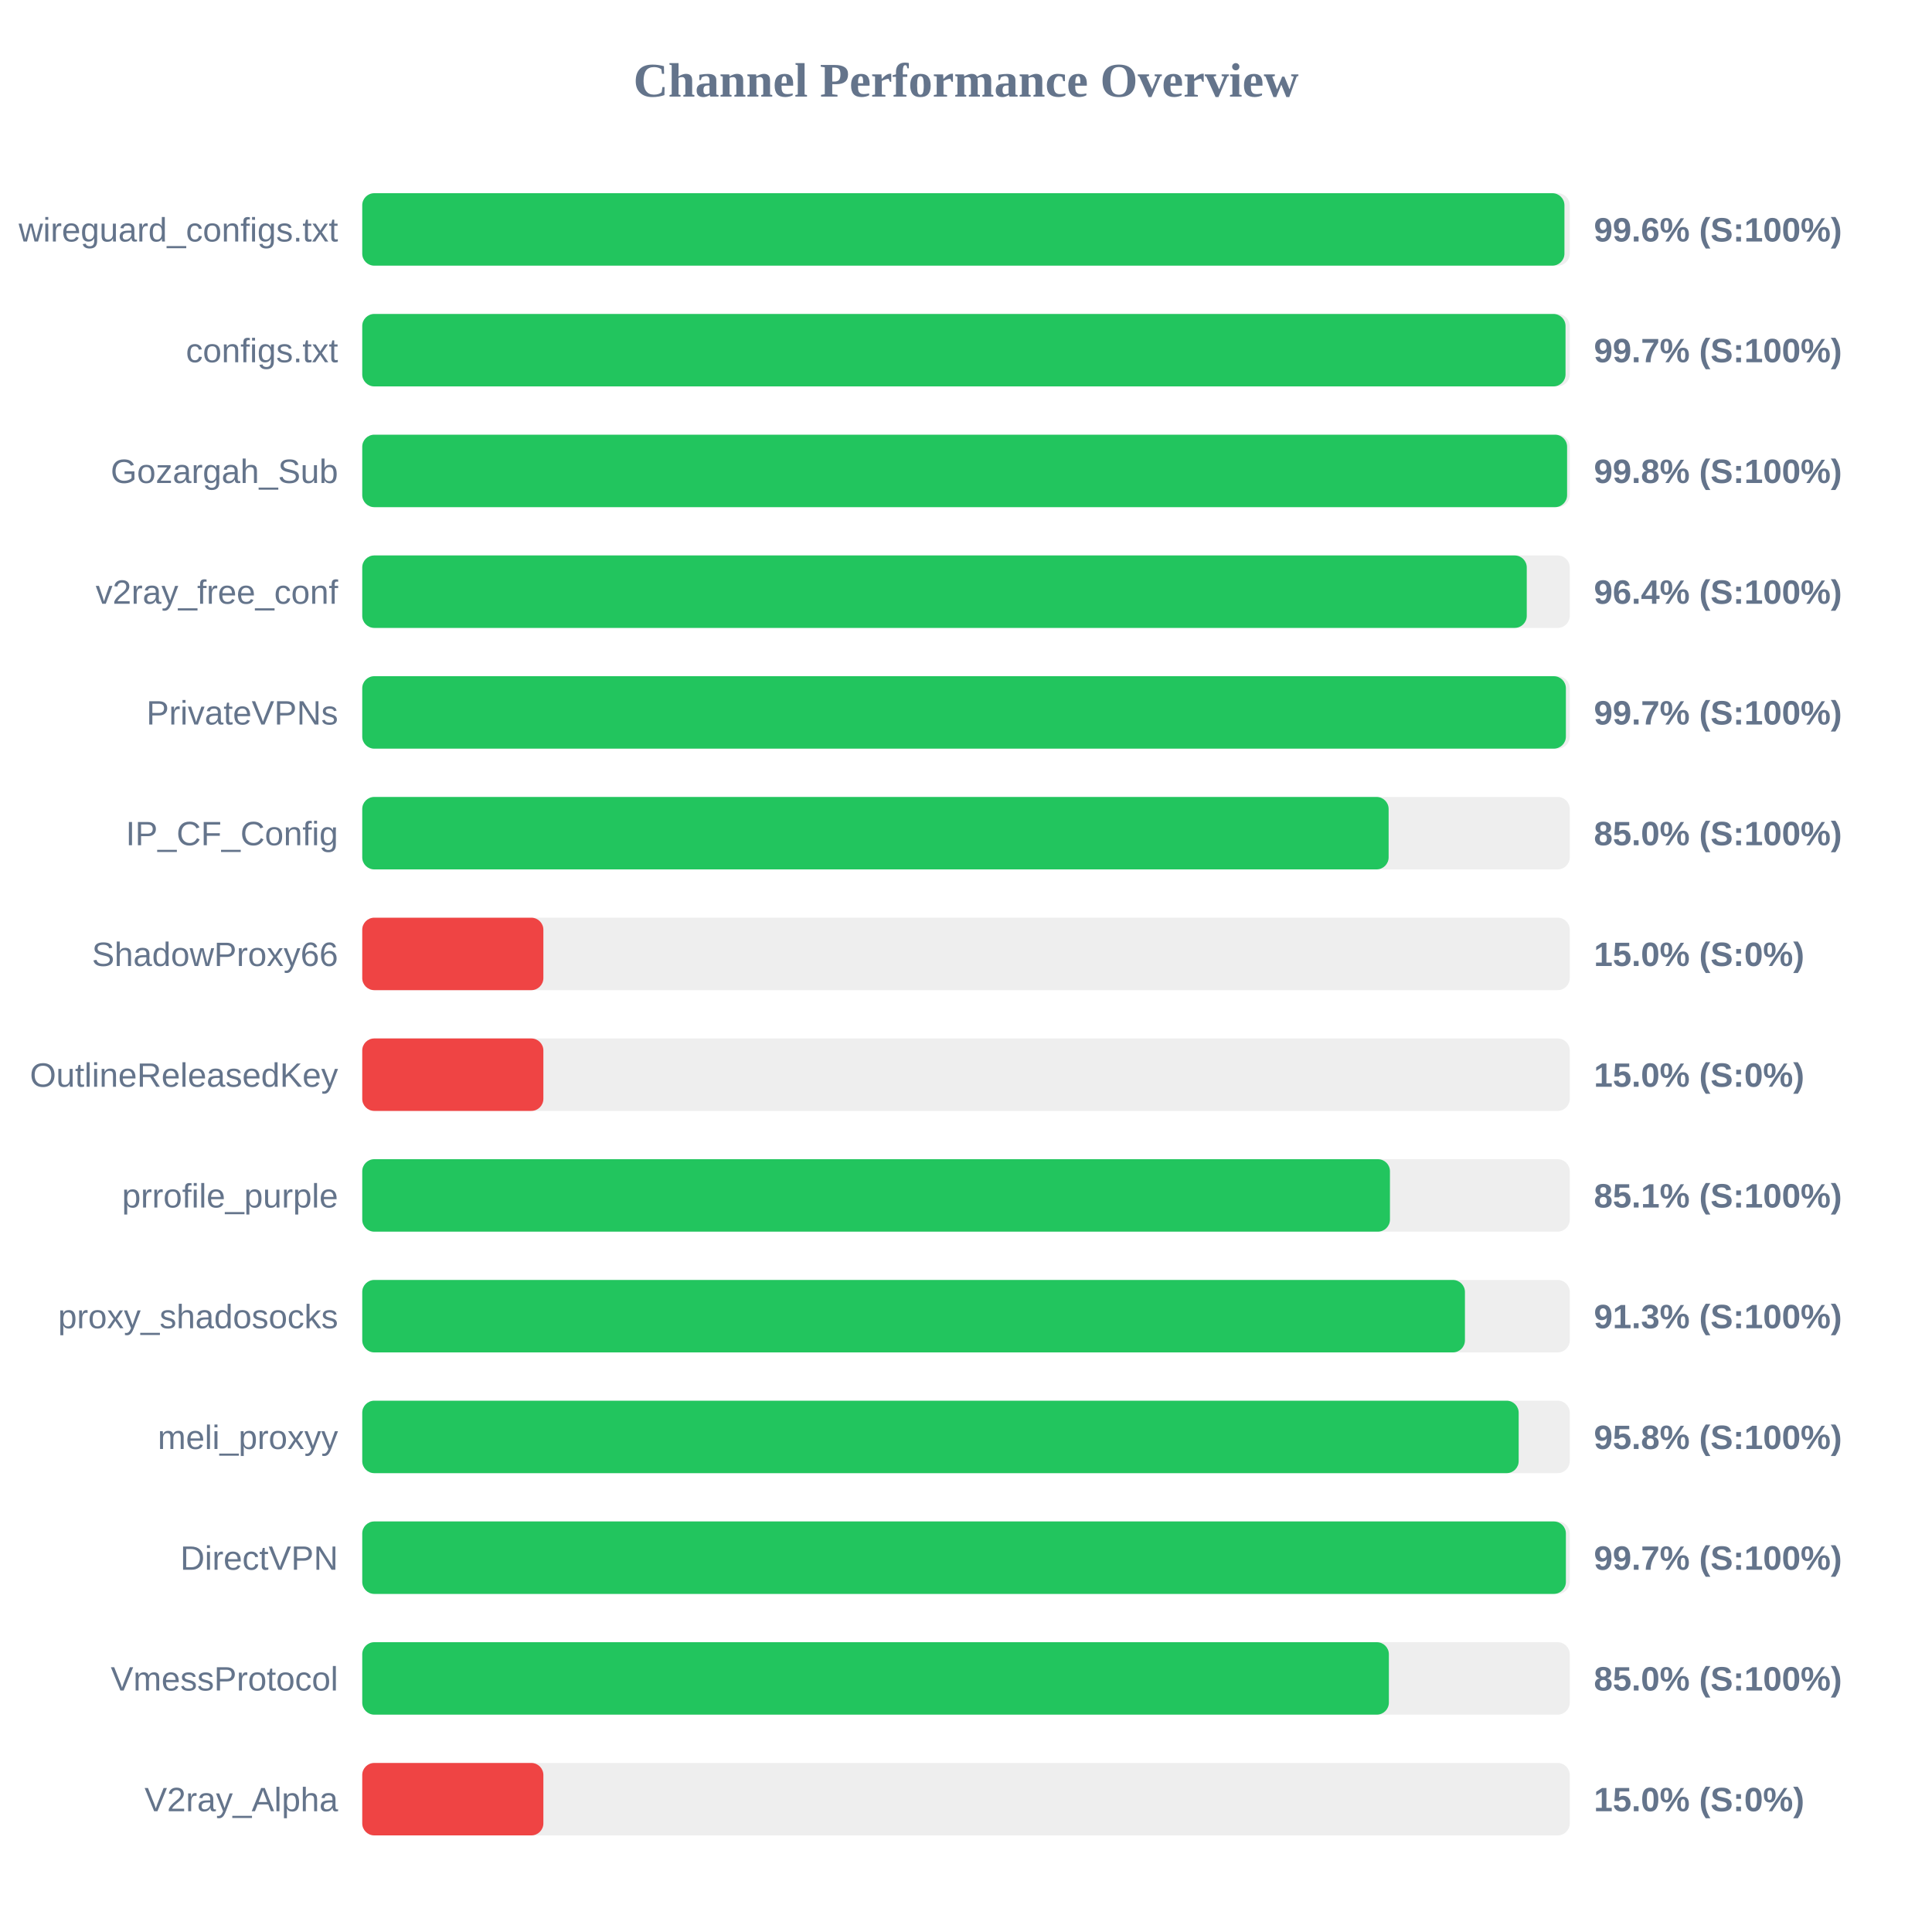
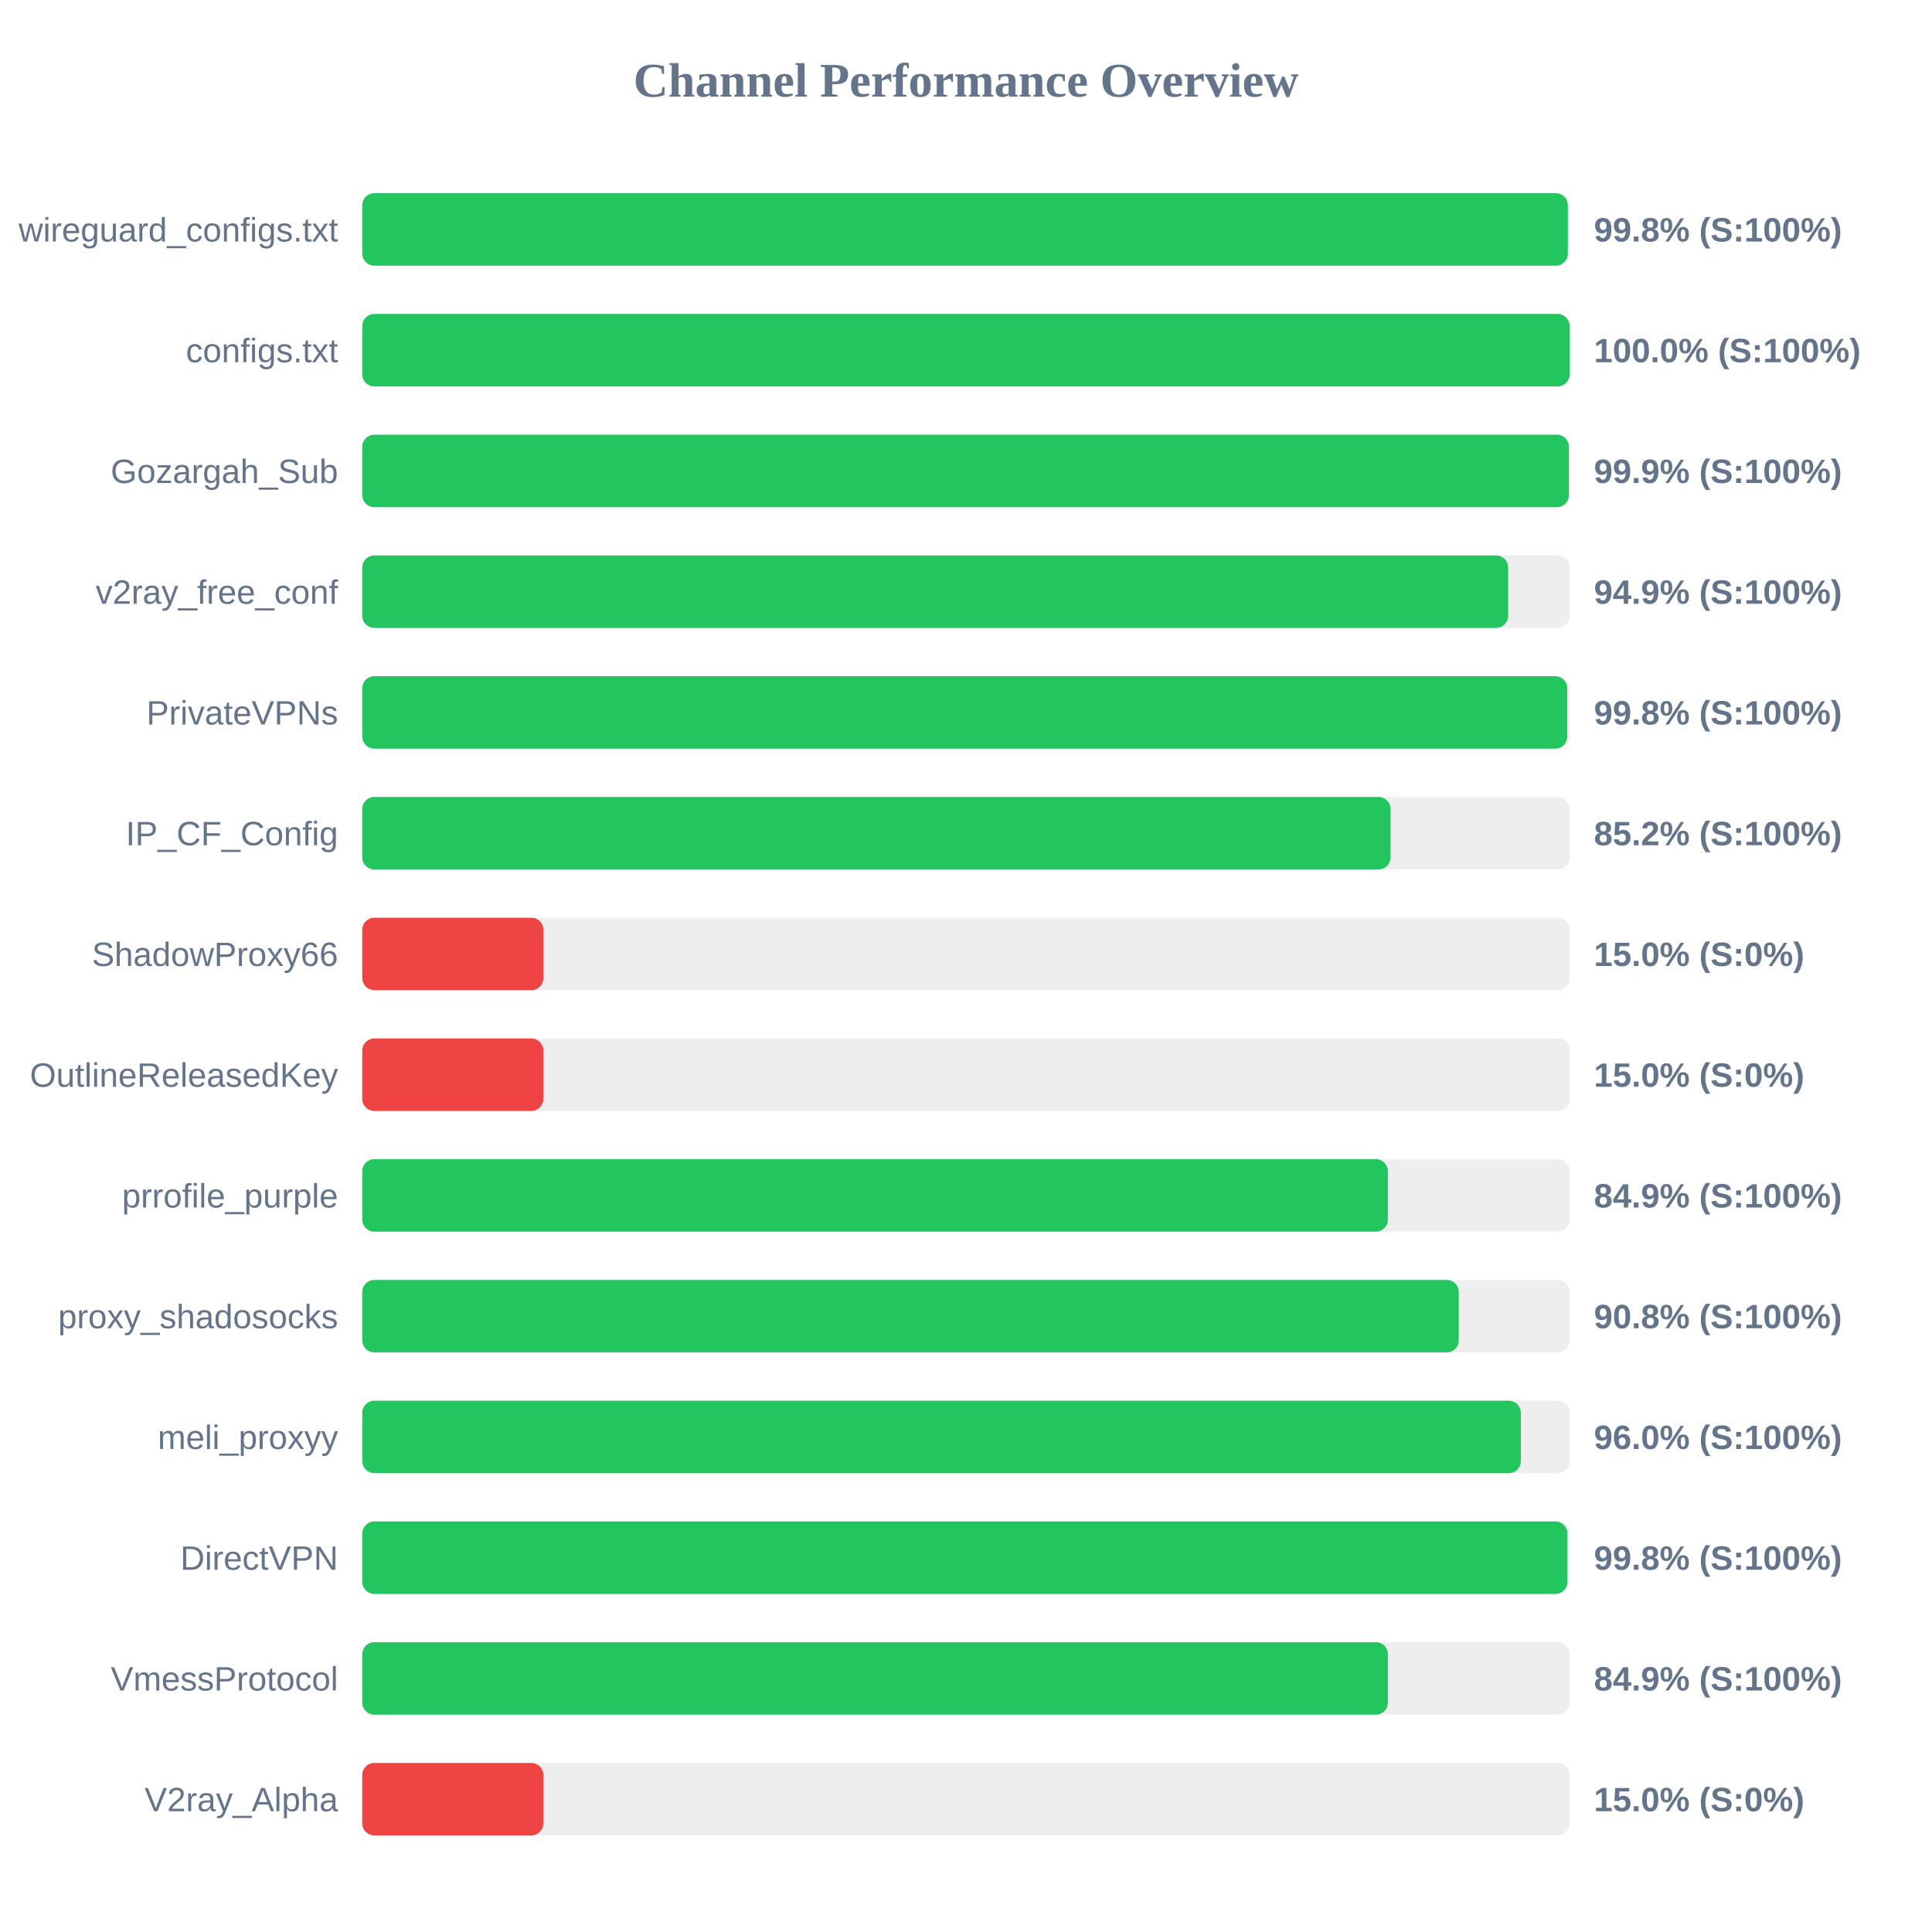
<svg xmlns="http://www.w3.org/2000/svg" width="800" height="800" version="1.1">
  <style>
        .row { font: 14px Arial; fill: #64748b; }
        .score { font: bold 14px Arial; fill: #64748b; }
    </style>
  <text x="400" y="40" text-anchor="middle" font-size="20px" font-weight="bold" fill="#64748b">Channel Performance Overview</text>
  <rect x="150" y="80" width="500" height="30" fill="#eee" rx="5" />
-   <rect x="150" y="80" width="497.8" height="30" fill="#22c55e" rx="5" />
+   <rect x="150" y="80" width="499.2" height="30" fill="#22c55e" rx="5" />
  <text x="140" y="100" text-anchor="end" class="row">wireguard_configs.txt</text>
-   <text x="660" y="100" text-anchor="start" class="score">99.6% (S:100%)</text>
+   <text x="660" y="100" text-anchor="start" class="score">99.8% (S:100%)</text>
  <rect x="150" y="130" width="500" height="30" fill="#eee" rx="5" />
-   <rect x="150" y="130" width="498.25" height="30" fill="#22c55e" rx="5" />
+   <rect x="150" y="130" width="499.95" height="30" fill="#22c55e" rx="5" />
  <text x="140" y="150" text-anchor="end" class="row">configs.txt</text>
-   <text x="660" y="150" text-anchor="start" class="score">99.7% (S:100%)</text>
+   <text x="660" y="150" text-anchor="start" class="score">100.0% (S:100%)</text>
  <rect x="150" y="180" width="500" height="30" fill="#eee" rx="5" />
-   <rect x="150" y="180" width="498.9" height="30" fill="#22c55e" rx="5" />
+   <rect x="150" y="180" width="499.65" height="30" fill="#22c55e" rx="5" />
  <text x="140" y="200" text-anchor="end" class="row">Gozargah_Sub</text>
-   <text x="660" y="200" text-anchor="start" class="score">99.8% (S:100%)</text>
+   <text x="660" y="200" text-anchor="start" class="score">99.9% (S:100%)</text>
  <rect x="150" y="230" width="500" height="30" fill="#eee" rx="5" />
-   <rect x="150" y="230" width="482.2" height="30" fill="#22c55e" rx="5" />
+   <rect x="150" y="230" width="474.5" height="30" fill="#22c55e" rx="5" />
  <text x="140" y="250" text-anchor="end" class="row">v2ray_free_conf</text>
-   <text x="660" y="250" text-anchor="start" class="score">96.4% (S:100%)</text>
+   <text x="660" y="250" text-anchor="start" class="score">94.9% (S:100%)</text>
  <rect x="150" y="280" width="500" height="30" fill="#eee" rx="5" />
-   <rect x="150" y="280" width="498.4" height="30" fill="#22c55e" rx="5" />
+   <rect x="150" y="280" width="498.95" height="30" fill="#22c55e" rx="5" />
  <text x="140" y="300" text-anchor="end" class="row">PrivateVPNs</text>
-   <text x="660" y="300" text-anchor="start" class="score">99.7% (S:100%)</text>
+   <text x="660" y="300" text-anchor="start" class="score">99.8% (S:100%)</text>
  <rect x="150" y="330" width="500" height="30" fill="#eee" rx="5" />
-   <rect x="150" y="330" width="425.0" height="30" fill="#22c55e" rx="5" />
+   <rect x="150" y="330" width="425.8" height="30" fill="#22c55e" rx="5" />
  <text x="140" y="350" text-anchor="end" class="row">IP_CF_Config</text>
-   <text x="660" y="350" text-anchor="start" class="score">85.0% (S:100%)</text>
+   <text x="660" y="350" text-anchor="start" class="score">85.2% (S:100%)</text>
  <rect x="150" y="380" width="500" height="30" fill="#eee" rx="5" />
  <rect x="150" y="380" width="75.0" height="30" fill="#ef4444" rx="5" />
  <text x="140" y="400" text-anchor="end" class="row">ShadowProxy66</text>
  <text x="660" y="400" text-anchor="start" class="score">15.0% (S:0%)</text>
  <rect x="150" y="430" width="500" height="30" fill="#eee" rx="5" />
  <rect x="150" y="430" width="75.0" height="30" fill="#ef4444" rx="5" />
  <text x="140" y="450" text-anchor="end" class="row">OutlineReleasedKey</text>
  <text x="660" y="450" text-anchor="start" class="score">15.0% (S:0%)</text>
  <rect x="150" y="480" width="500" height="30" fill="#eee" rx="5" />
-   <rect x="150" y="480" width="425.55" height="30" fill="#22c55e" rx="5" />
+   <rect x="150" y="480" width="424.7" height="30" fill="#22c55e" rx="5" />
  <text x="140" y="500" text-anchor="end" class="row">prrofile_purple</text>
-   <text x="660" y="500" text-anchor="start" class="score">85.1% (S:100%)</text>
+   <text x="660" y="500" text-anchor="start" class="score">84.9% (S:100%)</text>
  <rect x="150" y="530" width="500" height="30" fill="#eee" rx="5" />
-   <rect x="150" y="530" width="456.6" height="30" fill="#22c55e" rx="5" />
+   <rect x="150" y="530" width="454.05" height="30" fill="#22c55e" rx="5" />
  <text x="140" y="550" text-anchor="end" class="row">proxy_shadosocks</text>
-   <text x="660" y="550" text-anchor="start" class="score">91.3% (S:100%)</text>
+   <text x="660" y="550" text-anchor="start" class="score">90.8% (S:100%)</text>
  <rect x="150" y="580" width="500" height="30" fill="#eee" rx="5" />
-   <rect x="150" y="580" width="478.85" height="30" fill="#22c55e" rx="5" />
+   <rect x="150" y="580" width="479.75" height="30" fill="#22c55e" rx="5" />
  <text x="140" y="600" text-anchor="end" class="row">meli_proxyy</text>
-   <text x="660" y="600" text-anchor="start" class="score">95.8% (S:100%)</text>
+   <text x="660" y="600" text-anchor="start" class="score">96.0% (S:100%)</text>
  <rect x="150" y="630" width="500" height="30" fill="#eee" rx="5" />
-   <rect x="150" y="630" width="498.4" height="30" fill="#22c55e" rx="5" />
+   <rect x="150" y="630" width="499.05" height="30" fill="#22c55e" rx="5" />
  <text x="140" y="650" text-anchor="end" class="row">DirectVPN</text>
-   <text x="660" y="650" text-anchor="start" class="score">99.7% (S:100%)</text>
+   <text x="660" y="650" text-anchor="start" class="score">99.8% (S:100%)</text>
  <rect x="150" y="680" width="500" height="30" fill="#eee" rx="5" />
-   <rect x="150" y="680" width="425.1" height="30" fill="#22c55e" rx="5" />
+   <rect x="150" y="680" width="424.7" height="30" fill="#22c55e" rx="5" />
  <text x="140" y="700" text-anchor="end" class="row">VmessProtocol</text>
-   <text x="660" y="700" text-anchor="start" class="score">85.0% (S:100%)</text>
+   <text x="660" y="700" text-anchor="start" class="score">84.9% (S:100%)</text>
  <rect x="150" y="730" width="500" height="30" fill="#eee" rx="5" />
  <rect x="150" y="730" width="75.0" height="30" fill="#ef4444" rx="5" />
  <text x="140" y="750" text-anchor="end" class="row">V2ray_Alpha</text>
  <text x="660" y="750" text-anchor="start" class="score">15.0% (S:0%)</text>
</svg>
